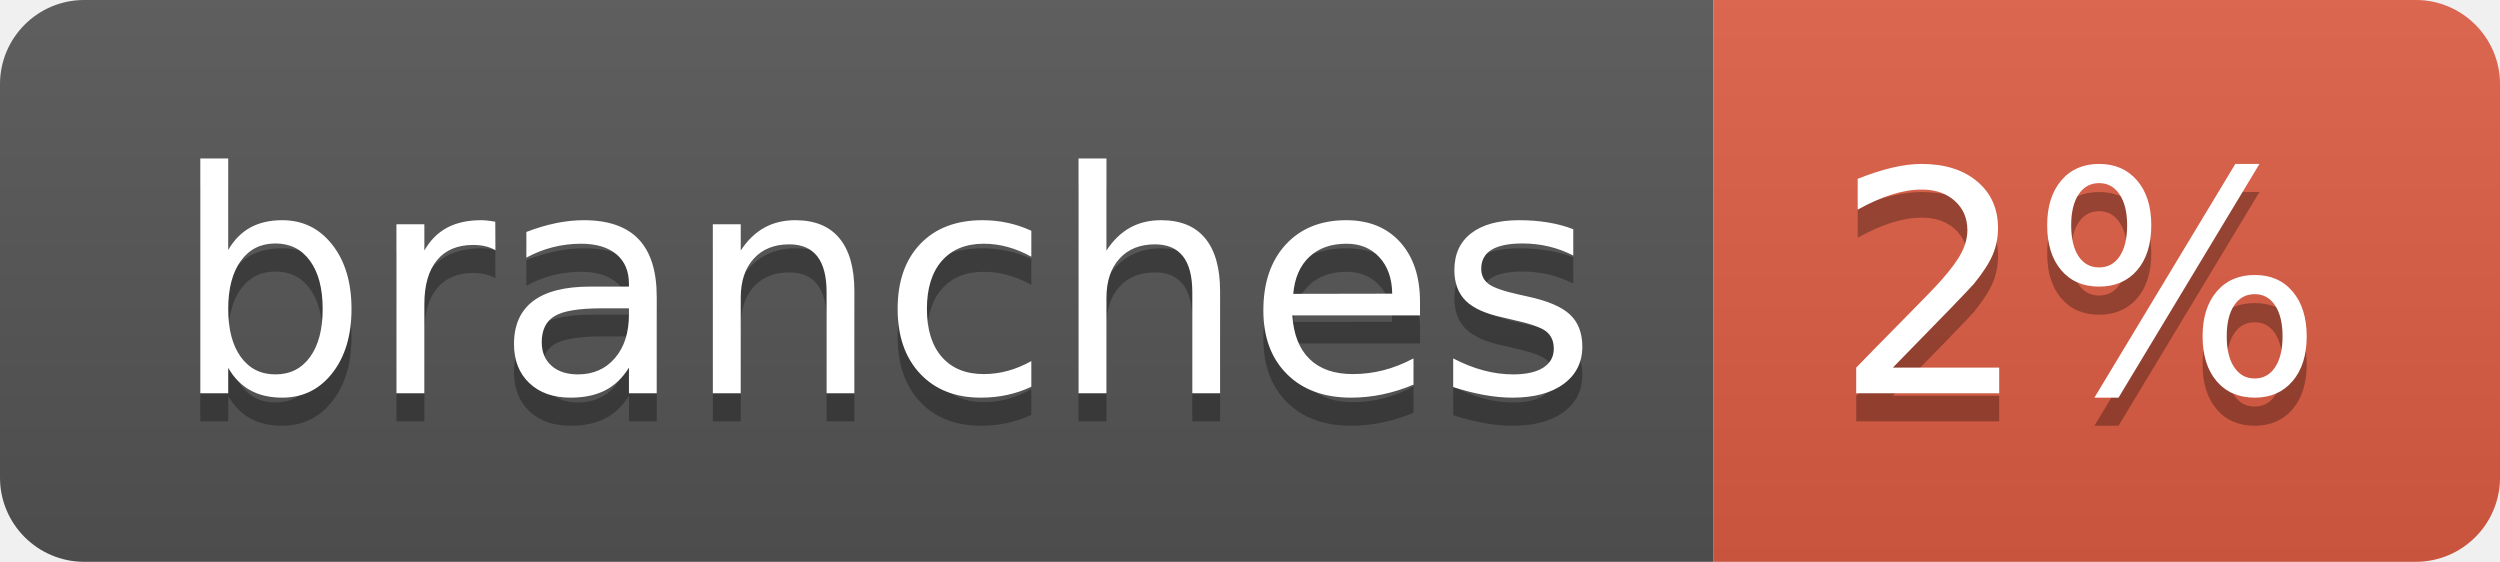
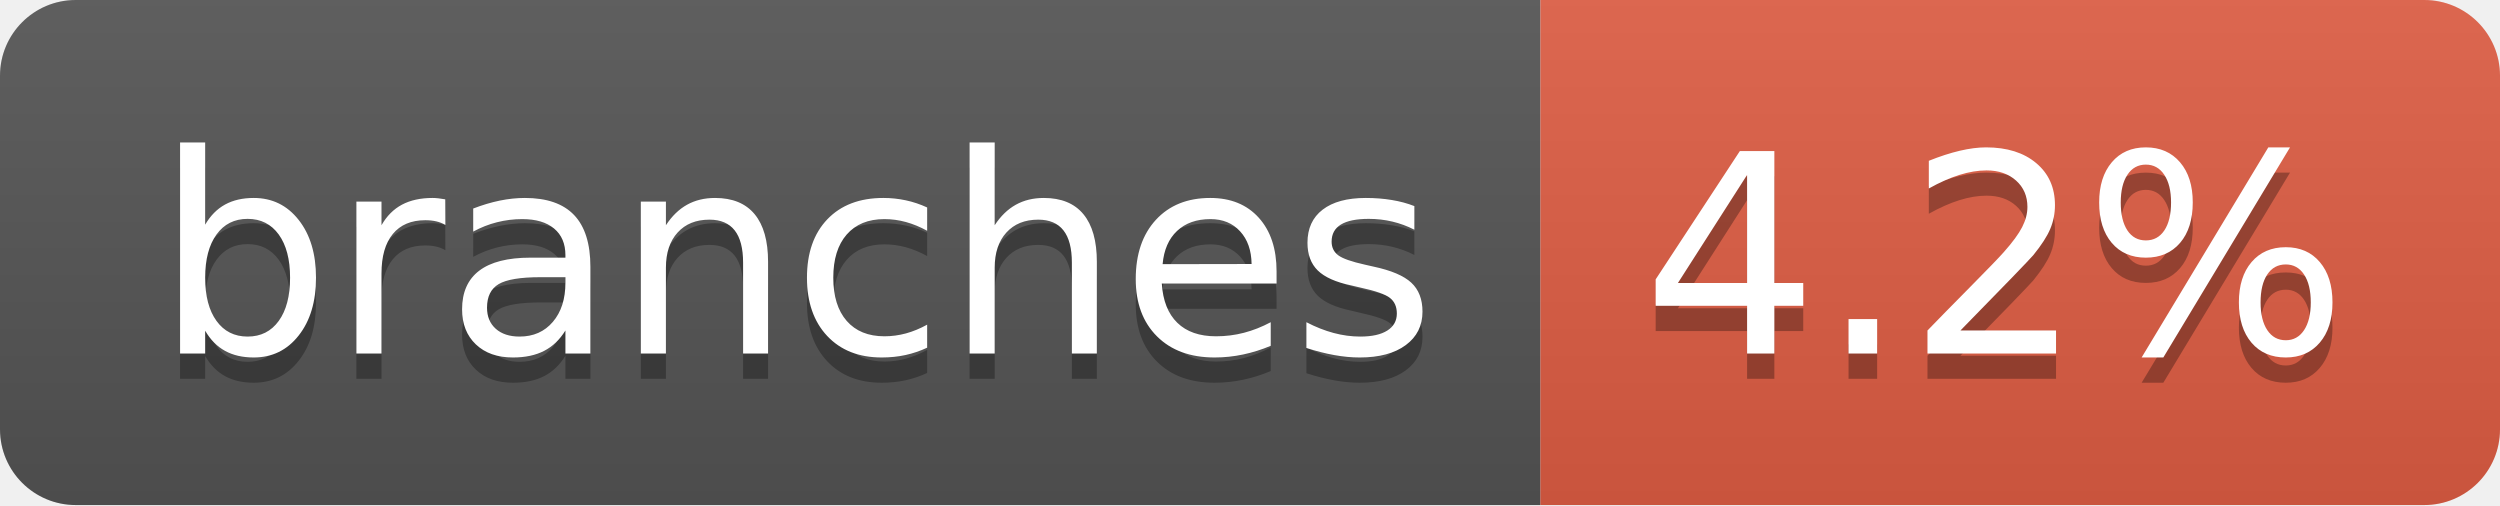
- <svg xmlns="http://www.w3.org/2000/svg" width="89" height="20" role="img" aria-label="branches: 2%">
+ <svg xmlns="http://www.w3.org/2000/svg" width="99" height="20" role="img" aria-label="branches: 4.2%">
  <linearGradient id="s" x2="0" y2="100%">
    <stop offset="0" stop-color="#bbb" stop-opacity=".1" />
    <stop offset="1" stop-opacity=".1" />
  </linearGradient>
  <clipPath id="r">
-     <rect width="89" height="20" rx="3" fill="#fff" />
+     <rect width="99" height="20" rx="3" fill="#fff" />
  </clipPath>
  <g clip-path="url(#r)">
    <rect width="61" height="20" fill="#555" />
-     <rect x="61" width="28" height="20" fill="#e05d44" />
-     <rect width="89" height="20" fill="url(#s)" />
+     <rect x="61" width="38" height="20" fill="#e05d44" />
+     <rect width="99" height="20" fill="url(#s)" />
  </g>
  <g fill="#fff" text-anchor="middle" font-family="Verdana,Geneva,DejaVu Sans,sans-serif" text-rendering="geometricPrecision" font-size="110">
    <text aria-hidden="true" x="315" y="150" fill="#010101" fill-opacity=".3" transform="scale(.1)" textLength="507">branches</text>
    <text x="315" y="140" transform="scale(.1)" fill="#fff" textLength="507">branches</text>
-     <text aria-hidden="true" x="740" y="150" fill="#010101" fill-opacity=".3" transform="scale(.1)" textLength="175">2%</text>
-     <text x="740" y="140" transform="scale(.1)" fill="#fff" textLength="175">2%</text>
+     <text aria-hidden="true" x="790" y="150" fill="#010101" fill-opacity=".3" transform="scale(.1)" textLength="280">4.2%</text>
+     <text x="790" y="140" transform="scale(.1)" fill="#fff" textLength="280">4.2%</text>
  </g>
</svg>
